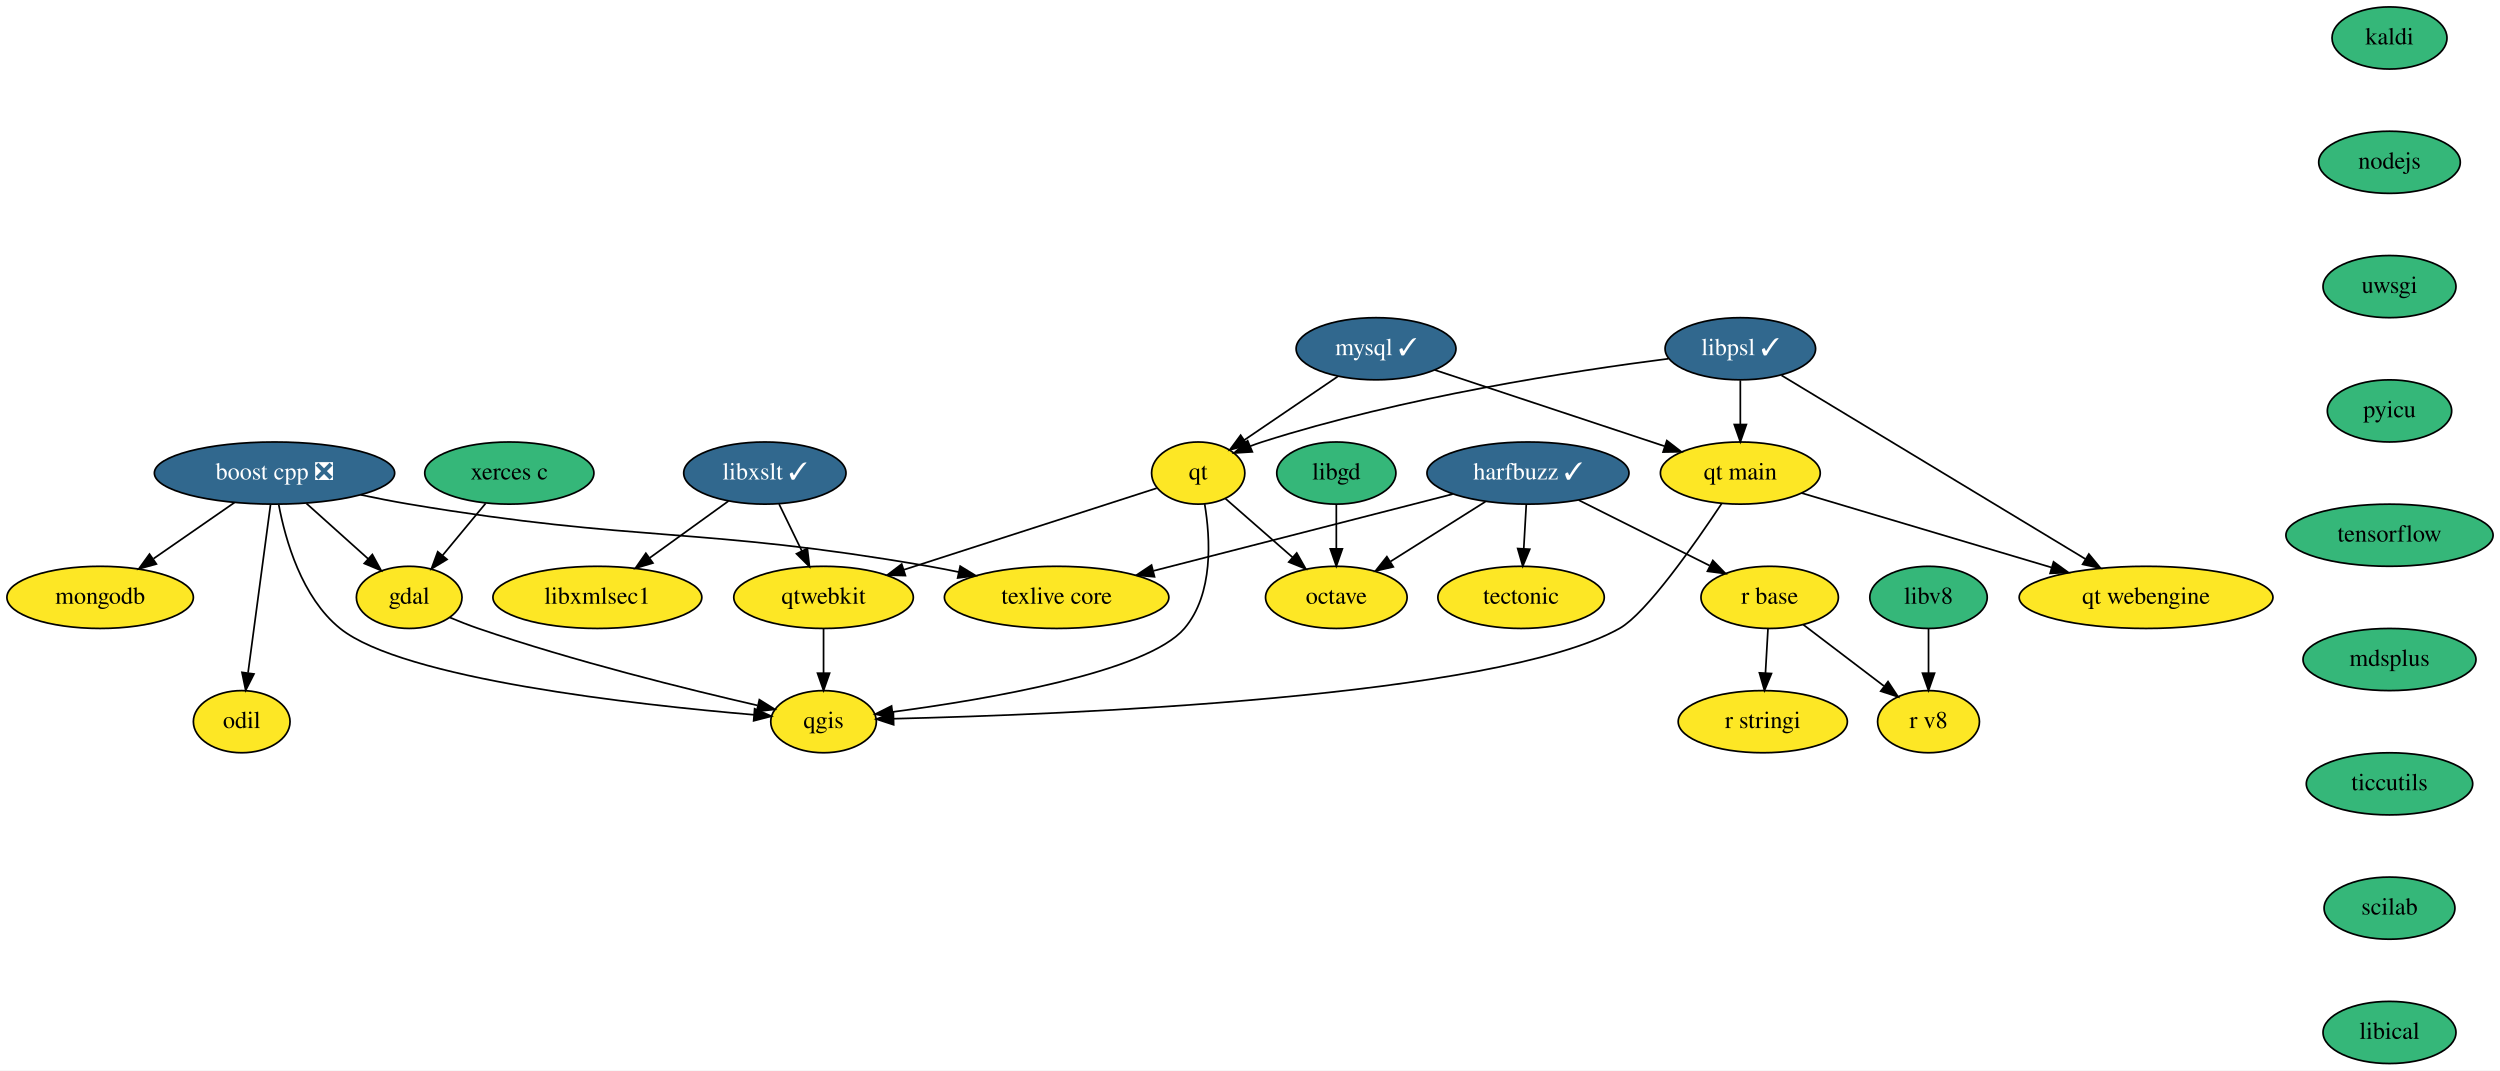
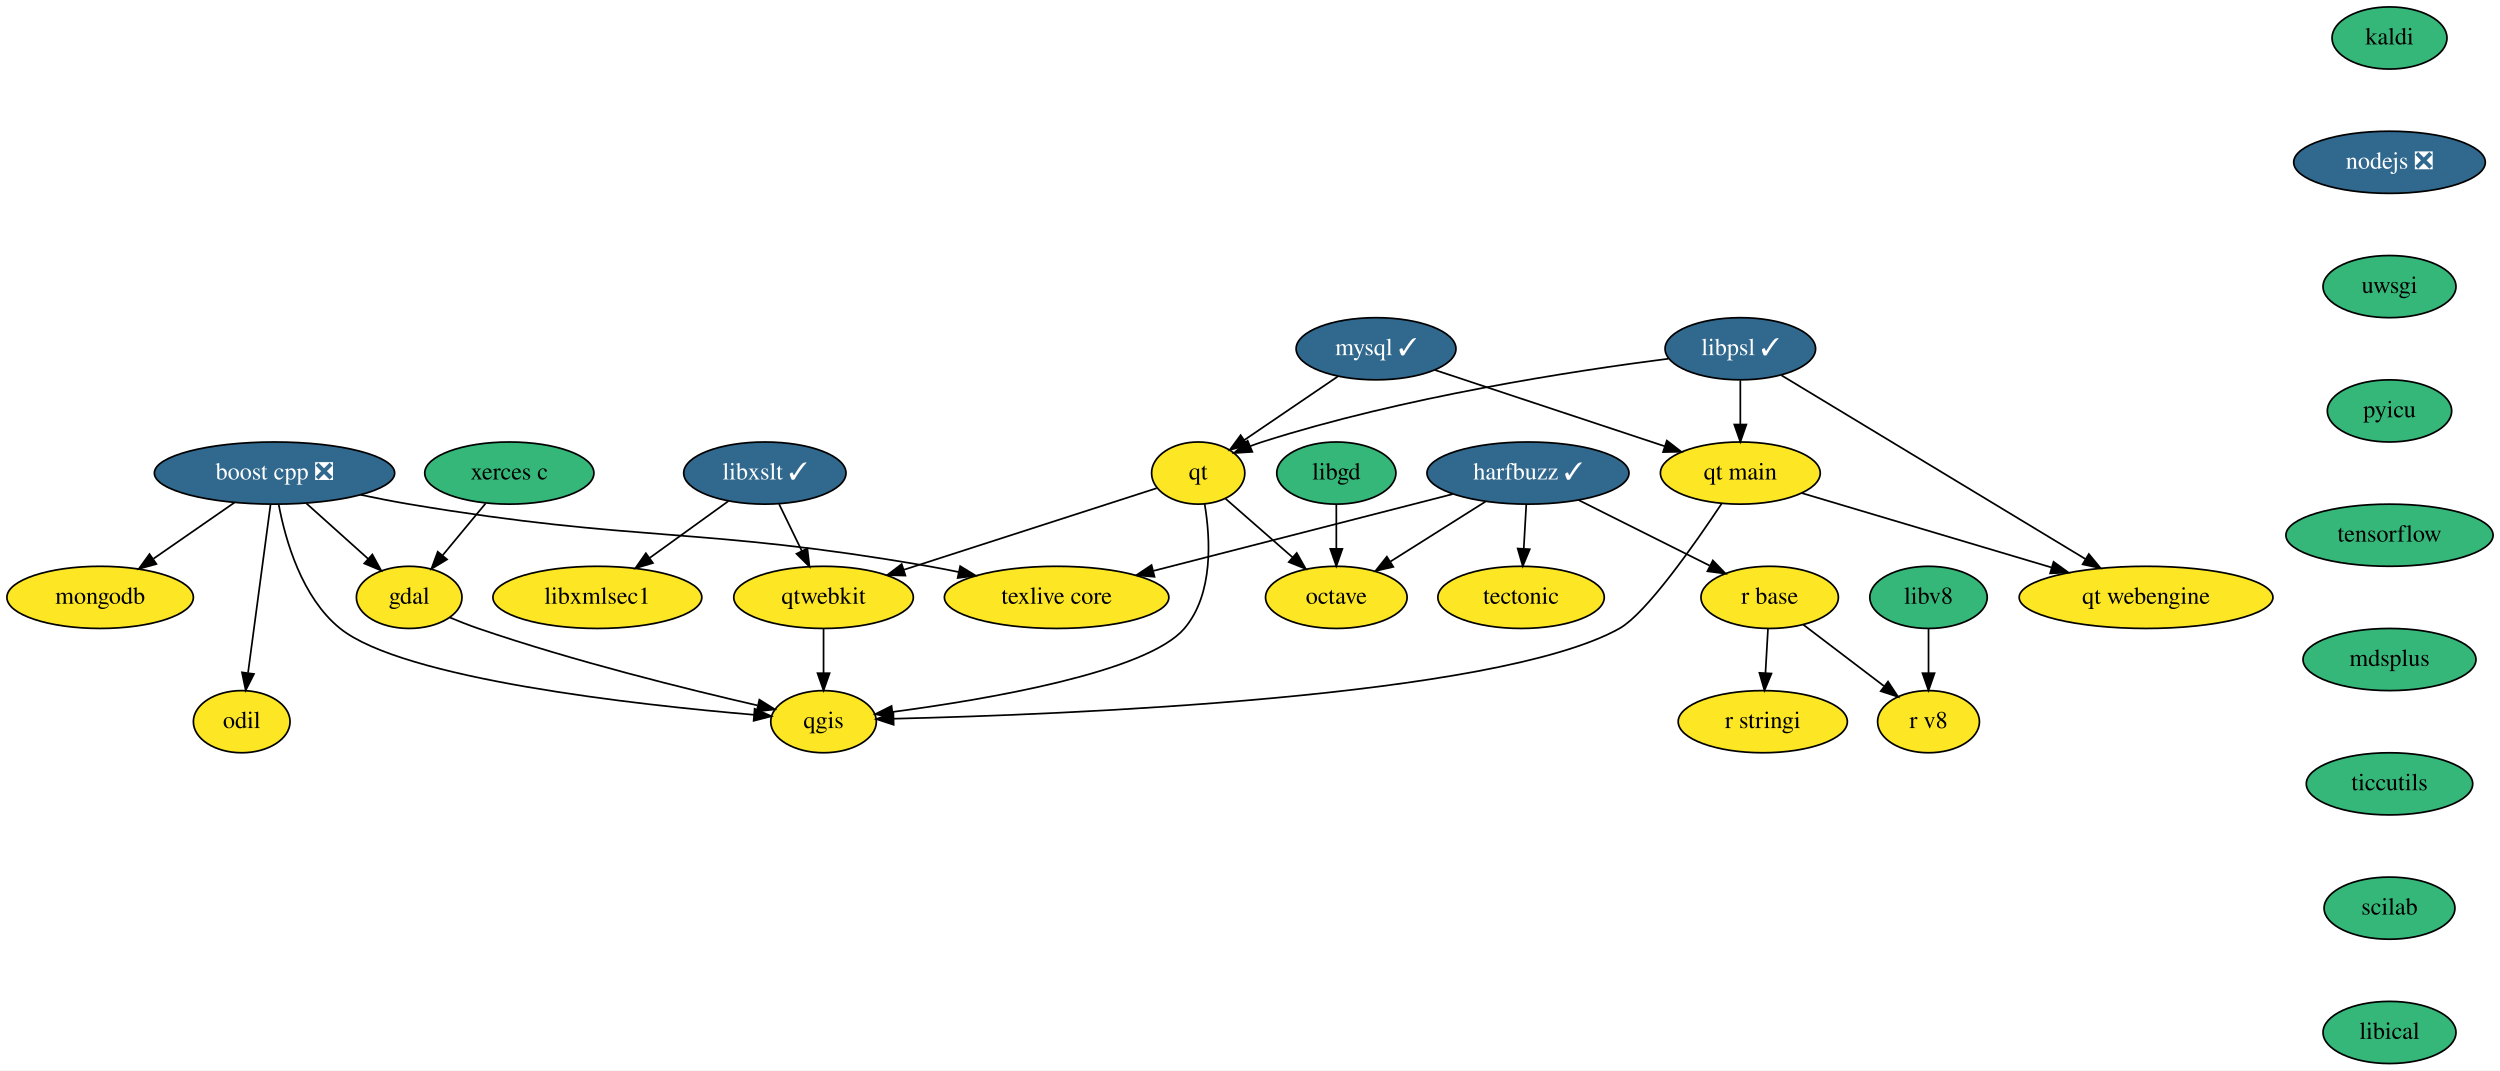
<svg xmlns="http://www.w3.org/2000/svg" xmlns:xlink="http://www.w3.org/1999/xlink" width="1448pt" height="620pt" viewBox="0.00 0.00 1448.00 620.00">
  <g id="graph0" class="graph" transform="scale(1 1) rotate(0) translate(4 616)">
    <polygon fill="white" stroke="transparent" points="-4,4 -4,-616 1444,-616 1444,4 -4,4" />
    <g id="node1" class="node">
      <g id="a_node1">
        <a xlink:href="https://github.com/conda-forge/boost-cpp-feedstock/pull/117" xlink:title="boost cpp ❎">
          <ellipse fill="#31688e" stroke="black" cx="155" cy="-342" rx="69.59" ry="18" />
          <text text-anchor="middle" x="155" y="-338.3" font-family="Times,serif" font-size="14.00" fill="white">boost cpp ❎</text>
        </a>
      </g>
    </g>
    <g id="node2" class="node">
      <g id="a_node2">
        <a xlink:href="https://github.com/conda-forge/gdal-feedstock" xlink:title="gdal">
          <ellipse fill="#fde725" stroke="black" cx="233" cy="-270" rx="30.59" ry="18" />
          <text text-anchor="middle" x="233" y="-266.3" font-family="Times,serif" font-size="14.00">gdal</text>
        </a>
      </g>
    </g>
    <g id="edge1" class="edge">
      <path fill="none" stroke="black" d="M173.48,-324.41C184.17,-314.82 197.73,-302.65 209.21,-292.35" />
      <polygon fill="black" stroke="black" points="211.66,-294.85 216.76,-285.57 206.98,-289.64 211.66,-294.85" />
    </g>
    <g id="node3" class="node">
      <g id="a_node3">
        <a xlink:href="https://github.com/conda-forge/qgis-feedstock" xlink:title="qgis">
          <ellipse fill="#fde725" stroke="black" cx="473" cy="-198" rx="30.59" ry="18" />
          <text text-anchor="middle" x="473" y="-194.3" font-family="Times,serif" font-size="14.00">qgis</text>
        </a>
      </g>
    </g>
    <g id="edge2" class="edge">
      <path fill="none" stroke="black" d="M157.45,-323.68C161.29,-303.27 170.74,-269.9 193,-252 229.4,-222.73 364.41,-207.81 432.78,-201.99" />
      <polygon fill="black" stroke="black" points="433.08,-205.48 442.76,-201.16 432.51,-198.5 433.08,-205.48" />
    </g>
    <g id="node4" class="node">
      <g id="a_node4">
        <a xlink:href="https://github.com/conda-forge/texlive-core-feedstock" xlink:title="texlive core">
          <ellipse fill="#fde725" stroke="black" cx="608" cy="-270" rx="65" ry="18" />
          <text text-anchor="middle" x="608" y="-266.3" font-family="Times,serif" font-size="14.00">texlive core</text>
        </a>
      </g>
    </g>
    <g id="edge3" class="edge">
      <path fill="none" stroke="black" d="M204.8,-329.41C214.14,-327.44 223.84,-325.54 233,-324 365.86,-301.63 401.27,-311.12 534,-288 539.66,-287.01 545.53,-285.87 551.39,-284.66" />
      <polygon fill="black" stroke="black" points="552.14,-288.07 561.18,-282.55 550.67,-281.23 552.14,-288.07" />
    </g>
    <g id="node5" class="node">
      <g id="a_node5">
        <a xlink:href="https://github.com/conda-forge/mongodb-feedstock" xlink:title="mongodb">
          <ellipse fill="#fde725" stroke="black" cx="54" cy="-270" rx="54" ry="18" />
          <text text-anchor="middle" x="54" y="-266.3" font-family="Times,serif" font-size="14.00">mongodb</text>
        </a>
      </g>
    </g>
    <g id="edge4" class="edge">
      <path fill="none" stroke="black" d="M131.83,-324.94C117.9,-315.29 100.01,-302.89 84.9,-292.41" />
      <polygon fill="black" stroke="black" points="86.58,-289.32 76.37,-286.5 82.59,-295.08 86.58,-289.32" />
    </g>
    <g id="node6" class="node">
      <g id="a_node6">
        <a xlink:href="https://github.com/conda-forge/odil-feedstock" xlink:title="odil">
          <ellipse fill="#fde725" stroke="black" cx="136" cy="-198" rx="28" ry="18" />
          <text text-anchor="middle" x="136" y="-194.3" font-family="Times,serif" font-size="14.00">odil</text>
        </a>
      </g>
    </g>
    <g id="edge5" class="edge">
      <path fill="none" stroke="black" d="M152.71,-323.87C149.47,-299.67 143.52,-255.21 139.67,-226.39" />
      <polygon fill="black" stroke="black" points="143.1,-225.64 138.3,-216.19 136.16,-226.57 143.1,-225.64" />
    </g>
    <g id="edge6" class="edge">
      <path fill="none" stroke="black" d="M256.47,-258.37C261.85,-256.11 267.58,-253.86 273,-252 328.32,-233.02 394.18,-216.74 434.79,-207.41" />
      <polygon fill="black" stroke="black" points="435.82,-210.76 444.8,-205.13 434.27,-203.94 435.82,-210.76" />
    </g>
    <g id="node7" class="node">
      <g id="a_node7">
        <a xlink:href="https://github.com/conda-forge/harfbuzz-feedstock/pull/83" xlink:title="harfbuzz ✓">
          <ellipse fill="#31688e" stroke="black" cx="881" cy="-342" rx="58.5" ry="18" />
          <text text-anchor="middle" x="881" y="-338.3" font-family="Times,serif" font-size="14.00" fill="white">harfbuzz ✓</text>
        </a>
      </g>
    </g>
    <g id="edge7" class="edge">
      <path fill="none" stroke="black" d="M837.44,-329.83C790.44,-317.78 715.46,-298.55 664.09,-285.38" />
      <polygon fill="black" stroke="black" points="664.7,-281.92 654.14,-282.83 662.96,-288.71 664.7,-281.92" />
    </g>
    <g id="node8" class="node">
      <g id="a_node8">
        <a xlink:href="https://github.com/conda-forge/octave-feedstock" xlink:title="octave">
          <ellipse fill="#fde725" stroke="black" cx="770" cy="-270" rx="41" ry="18" />
          <text text-anchor="middle" x="770" y="-266.3" font-family="Times,serif" font-size="14.00">octave</text>
        </a>
      </g>
    </g>
    <g id="edge8" class="edge">
      <path fill="none" stroke="black" d="M856.37,-325.46C840.16,-315.24 818.8,-301.77 801.38,-290.79" />
      <polygon fill="black" stroke="black" points="803,-287.67 792.68,-285.3 799.27,-293.59 803,-287.67" />
    </g>
    <g id="node9" class="node">
      <g id="a_node9">
        <a xlink:href="https://github.com/conda-forge/r-base-feedstock" xlink:title="r base">
          <ellipse fill="#fde725" stroke="black" cx="1021" cy="-270" rx="39.79" ry="18" />
          <text text-anchor="middle" x="1021" y="-266.3" font-family="Times,serif" font-size="14.00">r base</text>
        </a>
      </g>
    </g>
    <g id="edge9" class="edge">
      <path fill="none" stroke="black" d="M910.35,-326.33C932.48,-315.26 962.9,-300.05 986.24,-288.38" />
      <polygon fill="black" stroke="black" points="988.07,-291.38 995.45,-283.77 984.94,-285.12 988.07,-291.38" />
    </g>
    <g id="node10" class="node">
      <g id="a_node10">
        <a xlink:href="https://github.com/conda-forge/tectonic-feedstock" xlink:title="tectonic">
          <ellipse fill="#fde725" stroke="black" cx="877" cy="-270" rx="48.19" ry="18" />
          <text text-anchor="middle" x="877" y="-266.3" font-family="Times,serif" font-size="14.00">tectonic</text>
        </a>
      </g>
    </g>
    <g id="edge10" class="edge">
      <path fill="none" stroke="black" d="M880.01,-323.7C879.57,-315.98 879.04,-306.71 878.55,-298.11" />
      <polygon fill="black" stroke="black" points="882.04,-297.89 877.98,-288.1 875.05,-298.29 882.04,-297.89" />
    </g>
    <g id="node11" class="node">
      <g id="a_node11">
        <a xlink:href="https://github.com/conda-forge/r-stringi-feedstock" xlink:title="r stringi">
          <ellipse fill="#fde725" stroke="black" cx="1017" cy="-198" rx="48.99" ry="18" />
          <text text-anchor="middle" x="1017" y="-194.3" font-family="Times,serif" font-size="14.00">r stringi</text>
        </a>
      </g>
    </g>
    <g id="edge11" class="edge">
      <path fill="none" stroke="black" d="M1020.01,-251.7C1019.57,-243.98 1019.04,-234.71 1018.55,-226.11" />
      <polygon fill="black" stroke="black" points="1022.04,-225.89 1017.98,-216.1 1015.05,-226.29 1022.04,-225.89" />
    </g>
    <g id="node12" class="node">
      <g id="a_node12">
        <a xlink:href="https://github.com/conda-forge/r-v8-feedstock" xlink:title="r v8">
          <ellipse fill="#fde725" stroke="black" cx="1113" cy="-198" rx="29.5" ry="18" />
          <text text-anchor="middle" x="1113" y="-194.3" font-family="Times,serif" font-size="14.00">r v8</text>
        </a>
      </g>
    </g>
    <g id="edge12" class="edge">
      <path fill="none" stroke="black" d="M1040.51,-254.15C1054.09,-243.82 1072.34,-229.93 1087.14,-218.68" />
      <polygon fill="black" stroke="black" points="1089.54,-221.24 1095.38,-212.4 1085.31,-215.67 1089.54,-221.24" />
    </g>
    <g id="node13" class="node">
      <g id="a_node13">
        <a xlink:href="https://github.com/conda-forge/kaldi-feedstock" xlink:title="kaldi">
          <ellipse fill="#35b779" stroke="black" cx="1380" cy="-594" rx="33.29" ry="18" />
          <text text-anchor="middle" x="1380" y="-590.3" font-family="Times,serif" font-size="14.00">kaldi</text>
        </a>
      </g>
    </g>
    <g id="node14" class="node">
      <g id="a_node14">
-         <a xlink:href="https://github.com/conda-forge/nodejs-feedstock" xlink:title="nodejs">
-           <ellipse fill="#35b779" stroke="black" cx="1380" cy="-522" rx="41" ry="18" />
-           <text text-anchor="middle" x="1380" y="-518.3" font-family="Times,serif" font-size="14.00">nodejs</text>
+         <a xlink:href="https://github.com/conda-forge/nodejs-feedstock/pull/250" xlink:title="nodejs ❎">
+           <ellipse fill="#31688e" stroke="black" cx="1380" cy="-522" rx="55.49" ry="18" />
+           <text text-anchor="middle" x="1380" y="-518.3" font-family="Times,serif" font-size="14.00" fill="white">nodejs ❎</text>
        </a>
      </g>
    </g>
    <g id="node23" class="node">
      <g id="a_node23">
        <a xlink:href="https://github.com/conda-forge/uwsgi-feedstock" xlink:title="uwsgi">
          <ellipse fill="#35b779" stroke="black" cx="1380" cy="-450" rx="38.5" ry="18" />
          <text text-anchor="middle" x="1380" y="-446.3" font-family="Times,serif" font-size="14.00">uwsgi</text>
        </a>
      </g>
    </g>
    <g id="node15" class="node">
      <g id="a_node15">
        <a xlink:href="https://github.com/conda-forge/libgd-feedstock" xlink:title="libgd">
          <ellipse fill="#35b779" stroke="black" cx="770" cy="-342" rx="34.5" ry="18" />
          <text text-anchor="middle" x="770" y="-338.3" font-family="Times,serif" font-size="14.00">libgd</text>
        </a>
      </g>
    </g>
    <g id="edge14" class="edge">
      <path fill="none" stroke="black" d="M770,-323.7C770,-315.98 770,-306.71 770,-298.11" />
      <polygon fill="black" stroke="black" points="773.5,-298.1 770,-288.1 766.5,-298.1 773.5,-298.1" />
    </g>
    <g id="node16" class="node">
      <g id="a_node16">
        <a xlink:href="https://github.com/conda-forge/libxslt-feedstock/pull/25" xlink:title="libxslt ✓">
          <ellipse fill="#31688e" stroke="black" cx="439" cy="-342" rx="47" ry="18" />
          <text text-anchor="middle" x="439" y="-338.3" font-family="Times,serif" font-size="14.00" fill="white">libxslt ✓</text>
        </a>
      </g>
    </g>
    <g id="node17" class="node">
      <g id="a_node17">
        <a xlink:href="https://github.com/conda-forge/qtwebkit-feedstock" xlink:title="qtwebkit">
          <ellipse fill="#fde725" stroke="black" cx="473" cy="-270" rx="52" ry="18" />
          <text text-anchor="middle" x="473" y="-266.3" font-family="Times,serif" font-size="14.00">qtwebkit</text>
        </a>
      </g>
    </g>
    <g id="edge15" class="edge">
      <path fill="none" stroke="black" d="M447.23,-324.05C451.2,-315.89 456.04,-305.91 460.46,-296.82" />
      <polygon fill="black" stroke="black" points="463.62,-298.31 464.85,-287.79 457.33,-295.25 463.62,-298.31" />
    </g>
    <g id="node18" class="node">
      <g id="a_node18">
        <a xlink:href="https://github.com/conda-forge/libxmlsec1-feedstock" xlink:title="libxmlsec1">
          <ellipse fill="#fde725" stroke="black" cx="342" cy="-270" rx="60.5" ry="18" />
          <text text-anchor="middle" x="342" y="-266.3" font-family="Times,serif" font-size="14.00">libxmlsec1</text>
        </a>
      </g>
    </g>
    <g id="edge16" class="edge">
      <path fill="none" stroke="black" d="M417.95,-325.81C404.63,-316.2 387.19,-303.61 372.38,-292.92" />
      <polygon fill="black" stroke="black" points="374.17,-289.9 364.02,-286.89 370.08,-295.58 374.17,-289.9" />
    </g>
    <g id="edge17" class="edge">
      <path fill="none" stroke="black" d="M473,-251.7C473,-243.98 473,-234.71 473,-226.11" />
      <polygon fill="black" stroke="black" points="476.5,-226.1 473,-216.1 469.5,-226.1 476.5,-226.1" />
    </g>
    <g id="node19" class="node">
      <g id="a_node19">
        <a xlink:href="https://github.com/conda-forge/mysql-feedstock/pull/65" xlink:title="mysql ✓">
          <ellipse fill="#31688e" stroke="black" cx="793" cy="-414" rx="46.29" ry="18" />
          <text text-anchor="middle" x="793" y="-410.3" font-family="Times,serif" font-size="14.00" fill="white">mysql ✓</text>
        </a>
      </g>
    </g>
    <g id="node20" class="node">
      <g id="a_node20">
        <a xlink:href="https://github.com/conda-forge/qt-feedstock" xlink:title="qt">
          <ellipse fill="#fde725" stroke="black" cx="690" cy="-342" rx="27" ry="18" />
          <text text-anchor="middle" x="690" y="-338.3" font-family="Times,serif" font-size="14.00">qt</text>
        </a>
      </g>
    </g>
    <g id="edge18" class="edge">
      <path fill="none" stroke="black" d="M770.9,-397.98C755,-387.17 733.46,-372.54 716.61,-361.08" />
      <polygon fill="black" stroke="black" points="718.52,-358.15 708.28,-355.42 714.58,-363.94 718.52,-358.15" />
    </g>
    <g id="node21" class="node">
      <g id="a_node21">
        <a xlink:href="https://github.com/conda-forge/qt-main-feedstock" xlink:title="qt main">
          <ellipse fill="#fde725" stroke="black" cx="1004" cy="-342" rx="46.29" ry="18" />
          <text text-anchor="middle" x="1004" y="-338.3" font-family="Times,serif" font-size="14.00">qt main</text>
        </a>
      </g>
    </g>
    <g id="edge19" class="edge">
      <path fill="none" stroke="black" d="M826.9,-401.75C863.09,-389.75 920.57,-370.68 960.17,-357.54" />
      <polygon fill="black" stroke="black" points="961.44,-360.81 969.83,-354.33 959.24,-354.16 961.44,-360.81" />
    </g>
    <g id="edge20" class="edge">
      <path fill="none" stroke="black" d="M693.75,-324.06C697.05,-304.35 699.01,-271.95 682,-252 660.32,-226.58 567.27,-210.84 512.91,-203.64" />
      <polygon fill="black" stroke="black" points="513.28,-200.16 502.91,-202.36 512.38,-207.1 513.28,-200.16" />
    </g>
    <g id="edge21" class="edge">
      <path fill="none" stroke="black" d="M705.81,-327.17C716.89,-317.47 731.95,-304.29 744.7,-293.14" />
      <polygon fill="black" stroke="black" points="747.06,-295.73 752.28,-286.51 742.45,-290.46 747.06,-295.73" />
    </g>
    <g id="edge22" class="edge">
      <path fill="none" stroke="black" d="M665.95,-333.24C630.69,-321.87 564.28,-300.45 519.34,-285.95" />
      <polygon fill="black" stroke="black" points="520.41,-282.62 509.82,-282.88 518.26,-289.28 520.41,-282.62" />
    </g>
    <g id="edge23" class="edge">
      <path fill="none" stroke="black" d="M993.24,-324.41C977.78,-301.12 949.45,-260.63 934,-252 862.32,-211.96 612.55,-202.08 513.71,-199.72" />
      <polygon fill="black" stroke="black" points="513.6,-196.21 503.52,-199.49 513.44,-203.21 513.6,-196.21" />
    </g>
    <g id="node22" class="node">
      <g id="a_node22">
        <a xlink:href="https://github.com/conda-forge/qt-webengine-feedstock" xlink:title="qt webengine">
          <ellipse fill="#fde725" stroke="black" cx="1239" cy="-270" rx="73.5" ry="18" />
          <text text-anchor="middle" x="1239" y="-266.3" font-family="Times,serif" font-size="14.00">qt webengine</text>
        </a>
      </g>
    </g>
    <g id="edge24" class="edge">
      <path fill="none" stroke="black" d="M1039.44,-330.44C1077.82,-319.01 1139.54,-300.63 1184.19,-287.33" />
      <polygon fill="black" stroke="black" points="1185.42,-290.61 1194.01,-284.4 1183.42,-283.9 1185.42,-290.61" />
    </g>
    <g id="node24" class="node">
      <g id="a_node24">
        <a xlink:href="https://github.com/conda-forge/pyicu-feedstock" xlink:title="pyicu">
          <ellipse fill="#35b779" stroke="black" cx="1380" cy="-378" rx="36" ry="18" />
          <text text-anchor="middle" x="1380" y="-374.3" font-family="Times,serif" font-size="14.00">pyicu</text>
        </a>
      </g>
    </g>
    <g id="node26" class="node">
      <g id="a_node26">
        <a xlink:href="https://github.com/conda-forge/tensorflow-feedstock" xlink:title="tensorflow">
          <ellipse fill="#35b779" stroke="black" cx="1380" cy="-306" rx="60" ry="18" />
          <text text-anchor="middle" x="1380" y="-302.3" font-family="Times,serif" font-size="14.00">tensorflow</text>
        </a>
      </g>
    </g>
    <g id="node25" class="node">
      <g id="a_node25">
        <a xlink:href="https://github.com/conda-forge/xerces-c-feedstock" xlink:title="xerces c">
          <ellipse fill="#35b779" stroke="black" cx="291" cy="-342" rx="48.99" ry="18" />
          <text text-anchor="middle" x="291" y="-338.3" font-family="Times,serif" font-size="14.00">xerces c</text>
        </a>
      </g>
    </g>
    <g id="edge27" class="edge">
      <path fill="none" stroke="black" d="M277.25,-324.41C269.82,-315.44 260.52,-304.21 252.37,-294.37" />
      <polygon fill="black" stroke="black" points="254.93,-291.98 245.85,-286.51 249.54,-296.44 254.93,-291.98" />
    </g>
    <g id="node27" class="node">
      <g id="a_node27">
        <a xlink:href="https://github.com/conda-forge/mdsplus-feedstock" xlink:title="mdsplus">
          <ellipse fill="#35b779" stroke="black" cx="1380" cy="-234" rx="50.09" ry="18" />
          <text text-anchor="middle" x="1380" y="-230.3" font-family="Times,serif" font-size="14.00">mdsplus</text>
        </a>
      </g>
    </g>
    <g id="node28" class="node">
      <g id="a_node28">
        <a xlink:href="https://github.com/conda-forge/ticcutils-feedstock" xlink:title="ticcutils">
          <ellipse fill="#35b779" stroke="black" cx="1380" cy="-162" rx="48.19" ry="18" />
          <text text-anchor="middle" x="1380" y="-158.3" font-family="Times,serif" font-size="14.00">ticcutils</text>
        </a>
      </g>
    </g>
    <g id="node29" class="node">
      <g id="a_node29">
        <a xlink:href="https://github.com/conda-forge/scilab-feedstock" xlink:title="scilab">
          <ellipse fill="#35b779" stroke="black" cx="1380" cy="-90" rx="37.89" ry="18" />
          <text text-anchor="middle" x="1380" y="-86.3" font-family="Times,serif" font-size="14.00">scilab</text>
        </a>
      </g>
    </g>
    <g id="node30" class="node">
      <g id="a_node30">
        <a xlink:href="https://github.com/conda-forge/libical-feedstock" xlink:title="libical">
          <ellipse fill="#35b779" stroke="black" cx="1380" cy="-18" rx="38.5" ry="18" />
          <text text-anchor="middle" x="1380" y="-14.3" font-family="Times,serif" font-size="14.00">libical</text>
        </a>
      </g>
    </g>
    <g id="node31" class="node">
      <g id="a_node31">
        <a xlink:href="https://github.com/conda-forge/libv8-feedstock" xlink:title="libv8">
          <ellipse fill="#35b779" stroke="black" cx="1113" cy="-270" rx="34" ry="18" />
          <text text-anchor="middle" x="1113" y="-266.3" font-family="Times,serif" font-size="14.00">libv8</text>
        </a>
      </g>
    </g>
    <g id="edge33" class="edge">
      <path fill="none" stroke="black" d="M1113,-251.7C1113,-243.98 1113,-234.71 1113,-226.11" />
      <polygon fill="black" stroke="black" points="1116.5,-226.1 1113,-216.1 1109.5,-226.1 1116.5,-226.1" />
    </g>
    <g id="node32" class="node">
      <g id="a_node32">
        <a xlink:href="https://github.com/conda-forge/libpsl-feedstock/pull/7" xlink:title="libpsl ✓">
          <ellipse fill="#31688e" stroke="black" cx="1004" cy="-414" rx="43.59" ry="18" />
          <text text-anchor="middle" x="1004" y="-410.3" font-family="Times,serif" font-size="14.00" fill="white">libpsl ✓</text>
        </a>
      </g>
    </g>
    <g id="edge34" class="edge">
      <path fill="none" stroke="black" d="M962.39,-408.23C907.51,-401.21 808.37,-386.05 727,-360 724.73,-359.27 722.41,-358.44 720.1,-357.55" />
      <polygon fill="black" stroke="black" points="721.36,-354.28 710.78,-353.61 718.63,-360.73 721.36,-354.28" />
    </g>
    <g id="edge35" class="edge">
      <path fill="none" stroke="black" d="M1004,-395.7C1004,-387.98 1004,-378.71 1004,-370.11" />
      <polygon fill="black" stroke="black" points="1007.5,-370.1 1004,-360.1 1000.5,-370.1 1007.5,-370.1" />
    </g>
    <g id="edge36" class="edge">
      <path fill="none" stroke="black" d="M1027.83,-398.6C1069.46,-373.45 1155.62,-321.38 1204.03,-292.13" />
      <polygon fill="black" stroke="black" points="1205.86,-295.12 1212.61,-286.95 1202.24,-289.12 1205.86,-295.12" />
    </g>
  </g>
</svg>
